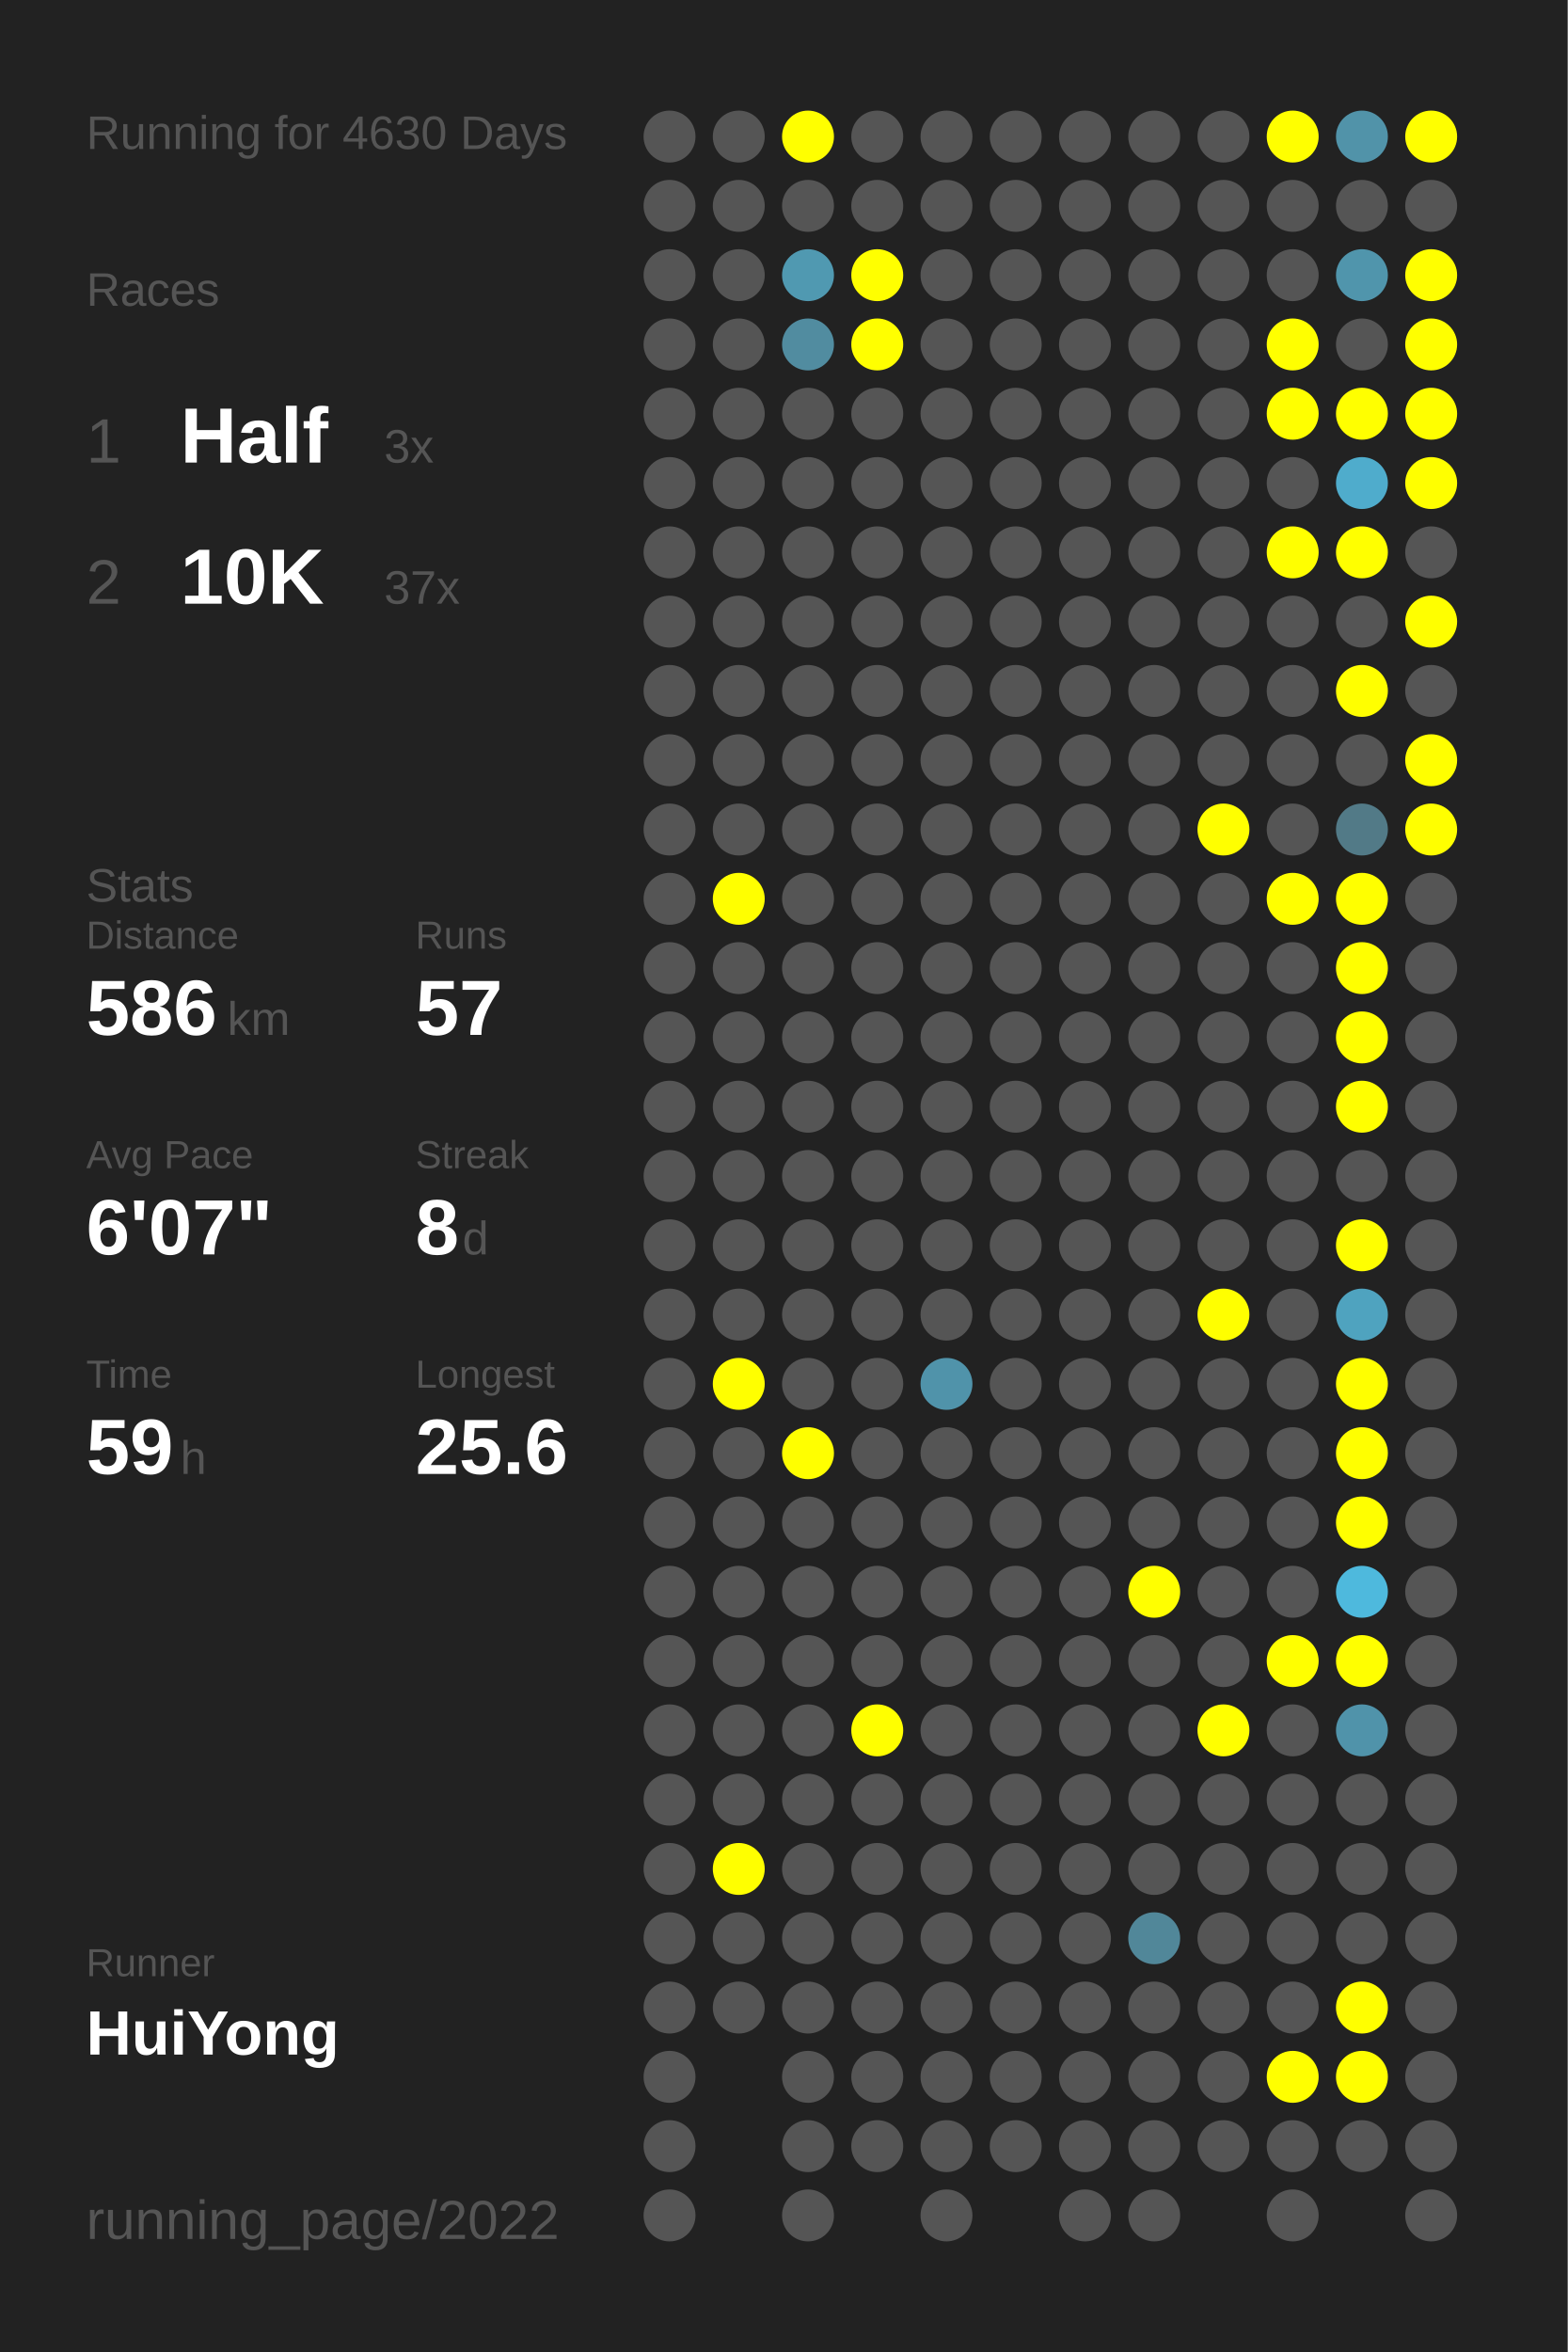
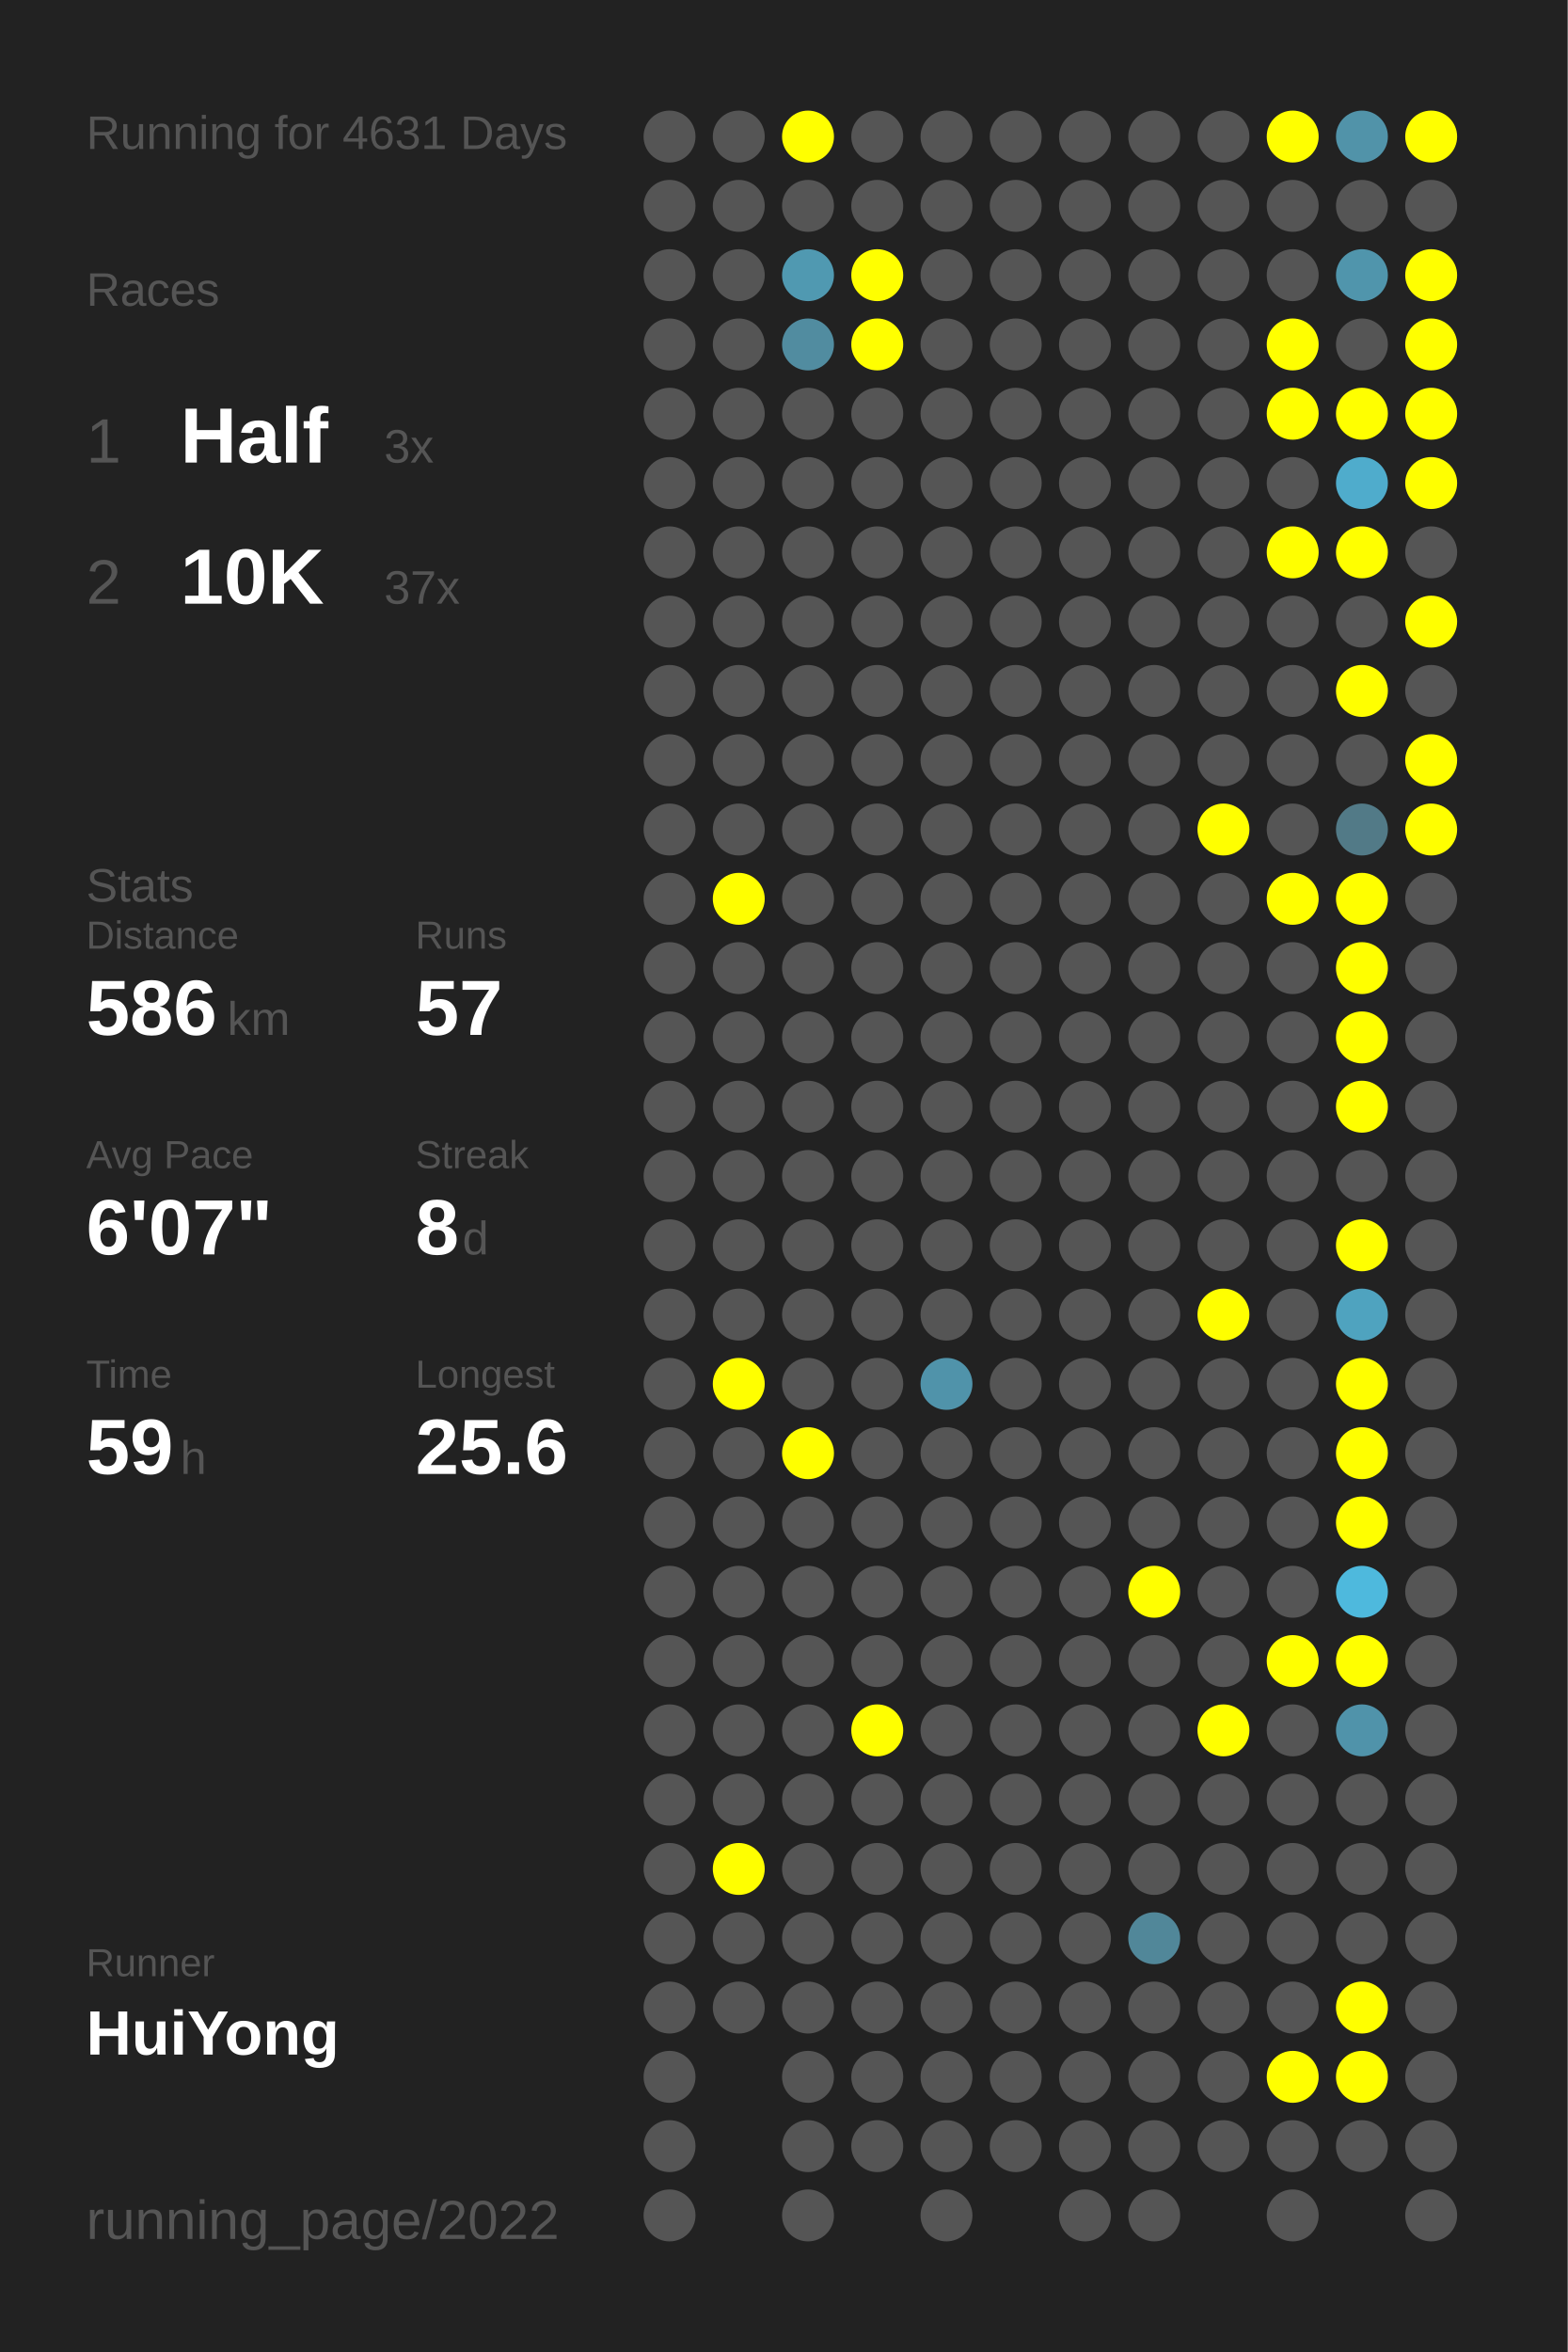
<svg xmlns="http://www.w3.org/2000/svg" baseProfile="full" height="300mm" version="1.1" viewBox="0,0,200,300" width="200mm">
  <defs />
  <rect fill="#222222" height="300" width="200" x="0" y="0" />
-   <text fill="#555555" style="font-size:6px; font-family:Arial;" x="11" y="19">Running for 4630 Days</text>
+   <text fill="#555555" style="font-size:6px; font-family:Arial;" x="11" y="19">Running for 4631 Days</text>
  <text fill="#555555" style="font-size:6px; font-family:Arial;" x="11" y="39">Races</text>
  <text fill="#555555" style="font-size:8px; font-family:Arial;" x="11" y="59">1</text>
  <text fill="#FFFFFF" style="font-size:10px; font-family:Arial; font-weight:bold;" x="23" y="59">Half</text>
  <text fill="#555555" style="font-size:6px; font-family:Arial;" x="49" y="59">3x</text>
  <text fill="#555555" style="font-size:8px; font-family:Arial;" x="11" y="77">2</text>
  <text fill="#FFFFFF" style="font-size:10px; font-family:Arial; font-weight:bold;" x="23" y="77">10K</text>
  <text fill="#555555" style="font-size:6px; font-family:Arial;" x="49" y="77">37x</text>
  <text fill="#555555" style="font-size:6px; font-family:Arial;" x="11" y="115">Stats</text>
  <text fill="#555555" style="font-size:5px; font-family:Arial;" x="11" y="121">Distance</text>
  <text fill="#FFFFFF" style="font-size:10px; font-family:Arial; font-weight:bold;" x="11" y="132">586</text>
  <text fill="#555555" style="font-size:6px; font-family:Arial;" x="29" y="132">km</text>
  <text fill="#555555" style="font-size:5px; font-family:Arial;" x="53" y="121">Runs</text>
  <text fill="#FFFFFF" style="font-size:10px; font-family:Arial; font-weight:bold;" x="53" y="132">57</text>
  <text fill="#555555" style="font-size:5px; font-family:Arial;" x="11" y="149">Avg Pace</text>
  <text fill="#FFFFFF" style="font-size:10px; font-family:Arial; font-weight:bold;" x="11" y="160">6'07"</text>
  <text fill="#555555" style="font-size:5px; font-family:Arial;" x="53" y="149">Streak</text>
  <text fill="#FFFFFF" style="font-size:10px; font-family:Arial; font-weight:bold;" x="53" y="160">8</text>
  <text fill="#555555" style="font-size:6px; font-family:Arial;" x="59" y="160">d</text>
  <text fill="#555555" style="font-size:5px; font-family:Arial;" x="11" y="177">Time</text>
  <text fill="#FFFFFF" style="font-size:10px; font-family:Arial; font-weight:bold;" x="11" y="188">59</text>
  <text fill="#555555" style="font-size:6px; font-family:Arial;" x="23" y="188">h</text>
  <text fill="#555555" style="font-size:5px; font-family:Arial;" x="53" y="177">Longest</text>
  <text fill="#FFFFFF" style="font-size:10px; font-family:Arial; font-weight:bold;" x="53" y="188">25.6</text>
  <text fill="#555555" style="font-size:5px; font-family:Arial;" x="11" y="252.065">Runner</text>
  <text fill="#FFFFFF" style="font-size:8px; font-family:Arial; font-weight:bold;" x="11" y="262.065">HuiYong</text>
  <text fill="#555555" style="font-size:7px; font-family:Arial;" x="11" y="285.581">running_page/2022</text>
  <circle cx="85.417" cy="17.419" fill="#555555" r="3.312" />
  <circle cx="85.417" cy="26.258" fill="#555555" r="3.312" />
  <circle cx="85.417" cy="35.097" fill="#555555" r="3.312" />
  <circle cx="85.417" cy="43.935" fill="#555555" r="3.312" />
  <circle cx="85.417" cy="52.774" fill="#555555" r="3.312" />
  <circle cx="85.417" cy="61.613" fill="#555555" r="3.312" />
  <circle cx="85.417" cy="70.452" fill="#555555" r="3.312" />
  <circle cx="85.417" cy="79.29" fill="#555555" r="3.312" />
  <circle cx="85.417" cy="88.129" fill="#555555" r="3.312" />
  <circle cx="85.417" cy="96.968" fill="#555555" r="3.312" />
  <circle cx="85.417" cy="105.806" fill="#555555" r="3.312" />
  <circle cx="85.417" cy="114.645" fill="#555555" r="3.312" />
  <circle cx="85.417" cy="123.484" fill="#555555" r="3.312" />
  <circle cx="85.417" cy="132.323" fill="#555555" r="3.312" />
  <circle cx="85.417" cy="141.161" fill="#555555" r="3.312" />
  <circle cx="85.417" cy="150" fill="#555555" r="3.312" />
  <circle cx="85.417" cy="158.839" fill="#555555" r="3.312" />
  <circle cx="85.417" cy="167.677" fill="#555555" r="3.312" />
  <circle cx="85.417" cy="176.516" fill="#555555" r="3.312" />
  <circle cx="85.417" cy="185.355" fill="#555555" r="3.312" />
  <circle cx="85.417" cy="194.194" fill="#555555" r="3.312" />
  <circle cx="85.417" cy="203.032" fill="#555555" r="3.312" />
  <circle cx="85.417" cy="211.871" fill="#555555" r="3.312" />
  <circle cx="85.417" cy="220.71" fill="#555555" r="3.312" />
  <circle cx="85.417" cy="229.548" fill="#555555" r="3.312" />
  <circle cx="85.417" cy="238.387" fill="#555555" r="3.312" />
  <circle cx="85.417" cy="247.226" fill="#555555" r="3.312" />
  <circle cx="85.417" cy="256.065" fill="#555555" r="3.312" />
  <circle cx="85.417" cy="264.903" fill="#555555" r="3.312" />
  <circle cx="85.417" cy="273.742" fill="#555555" r="3.312" />
  <circle cx="85.417" cy="282.581" fill="#555555" r="3.312" />
  <circle cx="94.25" cy="17.419" fill="#555555" r="3.312" />
  <circle cx="94.25" cy="26.258" fill="#555555" r="3.312" />
  <circle cx="94.25" cy="35.097" fill="#555555" r="3.312" />
  <circle cx="94.25" cy="43.935" fill="#555555" r="3.312" />
  <circle cx="94.25" cy="52.774" fill="#555555" r="3.312" />
  <circle cx="94.25" cy="61.613" fill="#555555" r="3.312" />
  <circle cx="94.25" cy="70.452" fill="#555555" r="3.312" />
  <circle cx="94.25" cy="79.29" fill="#555555" r="3.312" />
  <circle cx="94.25" cy="88.129" fill="#555555" r="3.312" />
  <circle cx="94.25" cy="96.968" fill="#555555" r="3.312" />
  <circle cx="94.25" cy="105.806" fill="#555555" r="3.312" />
  <circle cx="94.25" cy="114.645" fill="#FFFF00" r="3.312" />
  <circle cx="94.25" cy="123.484" fill="#555555" r="3.312" />
  <circle cx="94.25" cy="132.323" fill="#555555" r="3.312" />
  <circle cx="94.25" cy="141.161" fill="#555555" r="3.312" />
  <circle cx="94.25" cy="150" fill="#555555" r="3.312" />
  <circle cx="94.25" cy="158.839" fill="#555555" r="3.312" />
  <circle cx="94.25" cy="167.677" fill="#555555" r="3.312" />
  <circle cx="94.25" cy="176.516" fill="#FFFF00" r="3.312" />
  <circle cx="94.25" cy="185.355" fill="#555555" r="3.312" />
  <circle cx="94.25" cy="194.194" fill="#555555" r="3.312" />
  <circle cx="94.25" cy="203.032" fill="#555555" r="3.312" />
  <circle cx="94.25" cy="211.871" fill="#555555" r="3.312" />
  <circle cx="94.25" cy="220.71" fill="#555555" r="3.312" />
  <circle cx="94.25" cy="229.548" fill="#555555" r="3.312" />
  <circle cx="94.25" cy="238.387" fill="#FFFF00" r="3.312" />
  <circle cx="94.25" cy="247.226" fill="#555555" r="3.312" />
  <circle cx="94.25" cy="256.065" fill="#555555" r="3.312" />
  <circle cx="103.083" cy="17.419" fill="#FFFF00" r="3.312" />
  <circle cx="103.083" cy="26.258" fill="#555555" r="3.312" />
  <circle cx="103.083" cy="35.097" fill="#5099b1" r="3.312" />
  <circle cx="103.083" cy="43.935" fill="#518ca0" r="3.312" />
  <circle cx="103.083" cy="52.774" fill="#555555" r="3.312" />
  <circle cx="103.083" cy="61.613" fill="#555555" r="3.312" />
  <circle cx="103.083" cy="70.452" fill="#555555" r="3.312" />
  <circle cx="103.083" cy="79.29" fill="#555555" r="3.312" />
  <circle cx="103.083" cy="88.129" fill="#555555" r="3.312" />
  <circle cx="103.083" cy="96.968" fill="#555555" r="3.312" />
  <circle cx="103.083" cy="105.806" fill="#555555" r="3.312" />
  <circle cx="103.083" cy="114.645" fill="#555555" r="3.312" />
  <circle cx="103.083" cy="123.484" fill="#555555" r="3.312" />
  <circle cx="103.083" cy="132.323" fill="#555555" r="3.312" />
  <circle cx="103.083" cy="141.161" fill="#555555" r="3.312" />
  <circle cx="103.083" cy="150" fill="#555555" r="3.312" />
  <circle cx="103.083" cy="158.839" fill="#555555" r="3.312" />
  <circle cx="103.083" cy="167.677" fill="#555555" r="3.312" />
  <circle cx="103.083" cy="176.516" fill="#555555" r="3.312" />
  <circle cx="103.083" cy="185.355" fill="#FFFF00" r="3.312" />
  <circle cx="103.083" cy="194.194" fill="#555555" r="3.312" />
  <circle cx="103.083" cy="203.032" fill="#555555" r="3.312" />
  <circle cx="103.083" cy="211.871" fill="#555555" r="3.312" />
  <circle cx="103.083" cy="220.71" fill="#555555" r="3.312" />
  <circle cx="103.083" cy="229.548" fill="#555555" r="3.312" />
  <circle cx="103.083" cy="238.387" fill="#555555" r="3.312" />
  <circle cx="103.083" cy="247.226" fill="#555555" r="3.312" />
  <circle cx="103.083" cy="256.065" fill="#555555" r="3.312" />
  <circle cx="103.083" cy="264.903" fill="#555555" r="3.312" />
  <circle cx="103.083" cy="273.742" fill="#555555" r="3.312" />
  <circle cx="103.083" cy="282.581" fill="#555555" r="3.312" />
  <circle cx="111.917" cy="17.419" fill="#555555" r="3.312" />
  <circle cx="111.917" cy="26.258" fill="#555555" r="3.312" />
  <circle cx="111.917" cy="35.097" fill="#FFFF00" r="3.312" />
  <circle cx="111.917" cy="43.935" fill="#FFFF00" r="3.312" />
  <circle cx="111.917" cy="52.774" fill="#555555" r="3.312" />
  <circle cx="111.917" cy="61.613" fill="#555555" r="3.312" />
  <circle cx="111.917" cy="70.452" fill="#555555" r="3.312" />
  <circle cx="111.917" cy="79.29" fill="#555555" r="3.312" />
  <circle cx="111.917" cy="88.129" fill="#555555" r="3.312" />
  <circle cx="111.917" cy="96.968" fill="#555555" r="3.312" />
  <circle cx="111.917" cy="105.806" fill="#555555" r="3.312" />
  <circle cx="111.917" cy="114.645" fill="#555555" r="3.312" />
  <circle cx="111.917" cy="123.484" fill="#555555" r="3.312" />
  <circle cx="111.917" cy="132.323" fill="#555555" r="3.312" />
  <circle cx="111.917" cy="141.161" fill="#555555" r="3.312" />
  <circle cx="111.917" cy="150" fill="#555555" r="3.312" />
  <circle cx="111.917" cy="158.839" fill="#555555" r="3.312" />
  <circle cx="111.917" cy="167.677" fill="#555555" r="3.312" />
  <circle cx="111.917" cy="176.516" fill="#555555" r="3.312" />
  <circle cx="111.917" cy="185.355" fill="#555555" r="3.312" />
  <circle cx="111.917" cy="194.194" fill="#555555" r="3.312" />
  <circle cx="111.917" cy="203.032" fill="#555555" r="3.312" />
  <circle cx="111.917" cy="211.871" fill="#555555" r="3.312" />
  <circle cx="111.917" cy="220.71" fill="#FFFF00" r="3.312" />
  <circle cx="111.917" cy="229.548" fill="#555555" r="3.312" />
  <circle cx="111.917" cy="238.387" fill="#555555" r="3.312" />
  <circle cx="111.917" cy="247.226" fill="#555555" r="3.312" />
  <circle cx="111.917" cy="256.065" fill="#555555" r="3.312" />
  <circle cx="111.917" cy="264.903" fill="#555555" r="3.312" />
  <circle cx="111.917" cy="273.742" fill="#555555" r="3.312" />
  <circle cx="120.75" cy="17.419" fill="#555555" r="3.312" />
  <circle cx="120.75" cy="26.258" fill="#555555" r="3.312" />
  <circle cx="120.75" cy="35.097" fill="#555555" r="3.312" />
  <circle cx="120.75" cy="43.935" fill="#555555" r="3.312" />
  <circle cx="120.75" cy="52.774" fill="#555555" r="3.312" />
  <circle cx="120.75" cy="61.613" fill="#555555" r="3.312" />
  <circle cx="120.75" cy="70.452" fill="#555555" r="3.312" />
  <circle cx="120.75" cy="79.29" fill="#555555" r="3.312" />
  <circle cx="120.75" cy="88.129" fill="#555555" r="3.312" />
  <circle cx="120.75" cy="96.968" fill="#555555" r="3.312" />
  <circle cx="120.75" cy="105.806" fill="#555555" r="3.312" />
  <circle cx="120.75" cy="114.645" fill="#555555" r="3.312" />
  <circle cx="120.75" cy="123.484" fill="#555555" r="3.312" />
  <circle cx="120.75" cy="132.323" fill="#555555" r="3.312" />
  <circle cx="120.75" cy="141.161" fill="#555555" r="3.312" />
  <circle cx="120.75" cy="150" fill="#555555" r="3.312" />
  <circle cx="120.75" cy="158.839" fill="#555555" r="3.312" />
  <circle cx="120.75" cy="167.677" fill="#555555" r="3.312" />
  <circle cx="120.75" cy="176.516" fill="#5093aa" r="3.312" />
  <circle cx="120.75" cy="185.355" fill="#555555" r="3.312" />
  <circle cx="120.75" cy="194.194" fill="#555555" r="3.312" />
  <circle cx="120.75" cy="203.032" fill="#555555" r="3.312" />
  <circle cx="120.75" cy="211.871" fill="#555555" r="3.312" />
  <circle cx="120.75" cy="220.71" fill="#555555" r="3.312" />
  <circle cx="120.75" cy="229.548" fill="#555555" r="3.312" />
  <circle cx="120.75" cy="238.387" fill="#555555" r="3.312" />
  <circle cx="120.75" cy="247.226" fill="#555555" r="3.312" />
  <circle cx="120.75" cy="256.065" fill="#555555" r="3.312" />
  <circle cx="120.75" cy="264.903" fill="#555555" r="3.312" />
  <circle cx="120.75" cy="273.742" fill="#555555" r="3.312" />
  <circle cx="120.75" cy="282.581" fill="#555555" r="3.312" />
  <circle cx="129.583" cy="17.419" fill="#555555" r="3.312" />
  <circle cx="129.583" cy="26.258" fill="#555555" r="3.312" />
  <circle cx="129.583" cy="35.097" fill="#555555" r="3.312" />
  <circle cx="129.583" cy="43.935" fill="#555555" r="3.312" />
  <circle cx="129.583" cy="52.774" fill="#555555" r="3.312" />
  <circle cx="129.583" cy="61.613" fill="#555555" r="3.312" />
  <circle cx="129.583" cy="70.452" fill="#555555" r="3.312" />
  <circle cx="129.583" cy="79.29" fill="#555555" r="3.312" />
  <circle cx="129.583" cy="88.129" fill="#555555" r="3.312" />
  <circle cx="129.583" cy="96.968" fill="#555555" r="3.312" />
  <circle cx="129.583" cy="105.806" fill="#555555" r="3.312" />
  <circle cx="129.583" cy="114.645" fill="#555555" r="3.312" />
  <circle cx="129.583" cy="123.484" fill="#555555" r="3.312" />
  <circle cx="129.583" cy="132.323" fill="#555555" r="3.312" />
  <circle cx="129.583" cy="141.161" fill="#555555" r="3.312" />
  <circle cx="129.583" cy="150" fill="#555555" r="3.312" />
  <circle cx="129.583" cy="158.839" fill="#555555" r="3.312" />
  <circle cx="129.583" cy="167.677" fill="#555555" r="3.312" />
  <circle cx="129.583" cy="176.516" fill="#555555" r="3.312" />
  <circle cx="129.583" cy="185.355" fill="#555555" r="3.312" />
  <circle cx="129.583" cy="194.194" fill="#555555" r="3.312" />
  <circle cx="129.583" cy="203.032" fill="#555555" r="3.312" />
  <circle cx="129.583" cy="211.871" fill="#555555" r="3.312" />
  <circle cx="129.583" cy="220.71" fill="#555555" r="3.312" />
  <circle cx="129.583" cy="229.548" fill="#555555" r="3.312" />
  <circle cx="129.583" cy="238.387" fill="#555555" r="3.312" />
  <circle cx="129.583" cy="247.226" fill="#555555" r="3.312" />
  <circle cx="129.583" cy="256.065" fill="#555555" r="3.312" />
  <circle cx="129.583" cy="264.903" fill="#555555" r="3.312" />
  <circle cx="129.583" cy="273.742" fill="#555555" r="3.312" />
  <circle cx="138.417" cy="17.419" fill="#555555" r="3.312" />
  <circle cx="138.417" cy="26.258" fill="#555555" r="3.312" />
  <circle cx="138.417" cy="35.097" fill="#555555" r="3.312" />
  <circle cx="138.417" cy="43.935" fill="#555555" r="3.312" />
  <circle cx="138.417" cy="52.774" fill="#555555" r="3.312" />
  <circle cx="138.417" cy="61.613" fill="#555555" r="3.312" />
  <circle cx="138.417" cy="70.452" fill="#555555" r="3.312" />
  <circle cx="138.417" cy="79.29" fill="#555555" r="3.312" />
  <circle cx="138.417" cy="88.129" fill="#555555" r="3.312" />
  <circle cx="138.417" cy="96.968" fill="#555555" r="3.312" />
  <circle cx="138.417" cy="105.806" fill="#555555" r="3.312" />
  <circle cx="138.417" cy="114.645" fill="#555555" r="3.312" />
  <circle cx="138.417" cy="123.484" fill="#555555" r="3.312" />
  <circle cx="138.417" cy="132.323" fill="#555555" r="3.312" />
  <circle cx="138.417" cy="141.161" fill="#555555" r="3.312" />
  <circle cx="138.417" cy="150" fill="#555555" r="3.312" />
  <circle cx="138.417" cy="158.839" fill="#555555" r="3.312" />
  <circle cx="138.417" cy="167.677" fill="#555555" r="3.312" />
  <circle cx="138.417" cy="176.516" fill="#555555" r="3.312" />
  <circle cx="138.417" cy="185.355" fill="#555555" r="3.312" />
  <circle cx="138.417" cy="194.194" fill="#555555" r="3.312" />
  <circle cx="138.417" cy="203.032" fill="#555555" r="3.312" />
  <circle cx="138.417" cy="211.871" fill="#555555" r="3.312" />
  <circle cx="138.417" cy="220.71" fill="#555555" r="3.312" />
  <circle cx="138.417" cy="229.548" fill="#555555" r="3.312" />
  <circle cx="138.417" cy="238.387" fill="#555555" r="3.312" />
  <circle cx="138.417" cy="247.226" fill="#555555" r="3.312" />
  <circle cx="138.417" cy="256.065" fill="#555555" r="3.312" />
  <circle cx="138.417" cy="264.903" fill="#555555" r="3.312" />
  <circle cx="138.417" cy="273.742" fill="#555555" r="3.312" />
  <circle cx="138.417" cy="282.581" fill="#555555" r="3.312" />
  <circle cx="147.25" cy="17.419" fill="#555555" r="3.312" />
  <circle cx="147.25" cy="26.258" fill="#555555" r="3.312" />
  <circle cx="147.25" cy="35.097" fill="#555555" r="3.312" />
  <circle cx="147.25" cy="43.935" fill="#555555" r="3.312" />
  <circle cx="147.25" cy="52.774" fill="#555555" r="3.312" />
  <circle cx="147.25" cy="61.613" fill="#555555" r="3.312" />
  <circle cx="147.25" cy="70.452" fill="#555555" r="3.312" />
  <circle cx="147.25" cy="79.29" fill="#555555" r="3.312" />
  <circle cx="147.25" cy="88.129" fill="#555555" r="3.312" />
  <circle cx="147.25" cy="96.968" fill="#555555" r="3.312" />
  <circle cx="147.25" cy="105.806" fill="#555555" r="3.312" />
  <circle cx="147.25" cy="114.645" fill="#555555" r="3.312" />
  <circle cx="147.25" cy="123.484" fill="#555555" r="3.312" />
  <circle cx="147.25" cy="132.323" fill="#555555" r="3.312" />
  <circle cx="147.25" cy="141.161" fill="#555555" r="3.312" />
  <circle cx="147.25" cy="150" fill="#555555" r="3.312" />
  <circle cx="147.25" cy="158.839" fill="#555555" r="3.312" />
  <circle cx="147.25" cy="167.677" fill="#555555" r="3.312" />
  <circle cx="147.25" cy="176.516" fill="#555555" r="3.312" />
  <circle cx="147.25" cy="185.355" fill="#555555" r="3.312" />
  <circle cx="147.25" cy="194.194" fill="#555555" r="3.312" />
  <circle cx="147.25" cy="203.032" fill="#FFFF00" r="3.312" />
  <circle cx="147.25" cy="211.871" fill="#555555" r="3.312" />
  <circle cx="147.25" cy="220.71" fill="#555555" r="3.312" />
  <circle cx="147.25" cy="229.548" fill="#555555" r="3.312" />
  <circle cx="147.25" cy="238.387" fill="#555555" r="3.312" />
  <circle cx="147.25" cy="247.226" fill="#518799" r="3.312" />
  <circle cx="147.25" cy="256.065" fill="#555555" r="3.312" />
  <circle cx="147.25" cy="264.903" fill="#555555" r="3.312" />
  <circle cx="147.25" cy="273.742" fill="#555555" r="3.312" />
  <circle cx="147.25" cy="282.581" fill="#555555" r="3.312" />
  <circle cx="156.083" cy="17.419" fill="#555555" r="3.312" />
  <circle cx="156.083" cy="26.258" fill="#555555" r="3.312" />
  <circle cx="156.083" cy="35.097" fill="#555555" r="3.312" />
  <circle cx="156.083" cy="43.935" fill="#555555" r="3.312" />
  <circle cx="156.083" cy="52.774" fill="#555555" r="3.312" />
  <circle cx="156.083" cy="61.613" fill="#555555" r="3.312" />
  <circle cx="156.083" cy="70.452" fill="#555555" r="3.312" />
  <circle cx="156.083" cy="79.29" fill="#555555" r="3.312" />
  <circle cx="156.083" cy="88.129" fill="#555555" r="3.312" />
  <circle cx="156.083" cy="96.968" fill="#555555" r="3.312" />
  <circle cx="156.083" cy="105.806" fill="#FFFF00" r="3.312" />
  <circle cx="156.083" cy="114.645" fill="#555555" r="3.312" />
  <circle cx="156.083" cy="123.484" fill="#555555" r="3.312" />
  <circle cx="156.083" cy="132.323" fill="#555555" r="3.312" />
  <circle cx="156.083" cy="141.161" fill="#555555" r="3.312" />
  <circle cx="156.083" cy="150" fill="#555555" r="3.312" />
  <circle cx="156.083" cy="158.839" fill="#555555" r="3.312" />
  <circle cx="156.083" cy="167.677" fill="#FFFF00" r="3.312" />
  <circle cx="156.083" cy="176.516" fill="#555555" r="3.312" />
  <circle cx="156.083" cy="185.355" fill="#555555" r="3.312" />
  <circle cx="156.083" cy="194.194" fill="#555555" r="3.312" />
  <circle cx="156.083" cy="203.032" fill="#555555" r="3.312" />
  <circle cx="156.083" cy="211.871" fill="#555555" r="3.312" />
  <circle cx="156.083" cy="220.71" fill="#FFFF00" r="3.312" />
  <circle cx="156.083" cy="229.548" fill="#555555" r="3.312" />
  <circle cx="156.083" cy="238.387" fill="#555555" r="3.312" />
  <circle cx="156.083" cy="247.226" fill="#555555" r="3.312" />
  <circle cx="156.083" cy="256.065" fill="#555555" r="3.312" />
  <circle cx="156.083" cy="264.903" fill="#555555" r="3.312" />
  <circle cx="156.083" cy="273.742" fill="#555555" r="3.312" />
  <circle cx="164.917" cy="17.419" fill="#FFFF00" r="3.312" />
  <circle cx="164.917" cy="26.258" fill="#555555" r="3.312" />
  <circle cx="164.917" cy="35.097" fill="#555555" r="3.312" />
  <circle cx="164.917" cy="43.935" fill="#FFFF00" r="3.312" />
  <circle cx="164.917" cy="52.774" fill="#FFFF00" r="3.312" />
  <circle cx="164.917" cy="61.613" fill="#555555" r="3.312" />
  <circle cx="164.917" cy="70.452" fill="#FFFF00" r="3.312" />
  <circle cx="164.917" cy="79.29" fill="#555555" r="3.312" />
  <circle cx="164.917" cy="88.129" fill="#555555" r="3.312" />
  <circle cx="164.917" cy="96.968" fill="#555555" r="3.312" />
  <circle cx="164.917" cy="105.806" fill="#555555" r="3.312" />
  <circle cx="164.917" cy="114.645" fill="#FFFF00" r="3.312" />
  <circle cx="164.917" cy="123.484" fill="#555555" r="3.312" />
  <circle cx="164.917" cy="132.323" fill="#555555" r="3.312" />
  <circle cx="164.917" cy="141.161" fill="#555555" r="3.312" />
  <circle cx="164.917" cy="150" fill="#555555" r="3.312" />
  <circle cx="164.917" cy="158.839" fill="#555555" r="3.312" />
  <circle cx="164.917" cy="167.677" fill="#555555" r="3.312" />
  <circle cx="164.917" cy="176.516" fill="#555555" r="3.312" />
  <circle cx="164.917" cy="185.355" fill="#555555" r="3.312" />
  <circle cx="164.917" cy="194.194" fill="#555555" r="3.312" />
  <circle cx="164.917" cy="203.032" fill="#555555" r="3.312" />
  <circle cx="164.917" cy="211.871" fill="#FFFF00" r="3.312" />
  <circle cx="164.917" cy="220.71" fill="#555555" r="3.312" />
  <circle cx="164.917" cy="229.548" fill="#555555" r="3.312" />
  <circle cx="164.917" cy="238.387" fill="#555555" r="3.312" />
  <circle cx="164.917" cy="247.226" fill="#555555" r="3.312" />
  <circle cx="164.917" cy="256.065" fill="#555555" r="3.312" />
  <circle cx="164.917" cy="264.903" fill="#FFFF00" r="3.312" />
  <circle cx="164.917" cy="273.742" fill="#555555" r="3.312" />
  <circle cx="164.917" cy="282.581" fill="#555555" r="3.312" />
  <circle cx="173.75" cy="17.419" fill="#5193a9" r="3.312" />
  <circle cx="173.75" cy="26.258" fill="#555555" r="3.312" />
  <circle cx="173.75" cy="35.097" fill="#5095ac" r="3.312" />
  <circle cx="173.75" cy="43.935" fill="#555555" r="3.312" />
  <circle cx="173.75" cy="52.774" fill="#FFFF00" r="3.312" />
  <circle cx="173.75" cy="61.613" fill="#4faccc" r="3.312" />
  <circle cx="173.75" cy="70.452" fill="#FFFF00" r="3.312" />
  <circle cx="173.75" cy="79.29" fill="#555555" r="3.312" />
  <circle cx="173.75" cy="88.129" fill="#FFFF00" r="3.312" />
  <circle cx="173.75" cy="96.968" fill="#555555" r="3.312" />
  <circle cx="173.75" cy="105.806" fill="#527a87" r="3.312" />
  <circle cx="173.75" cy="114.645" fill="#FFFF00" r="3.312" />
  <circle cx="173.75" cy="123.484" fill="#FFFF00" r="3.312" />
  <circle cx="173.75" cy="132.323" fill="#FFFF00" r="3.312" />
  <circle cx="173.75" cy="141.161" fill="#FFFF00" r="3.312" />
  <circle cx="173.75" cy="150" fill="#555555" r="3.312" />
  <circle cx="173.75" cy="158.839" fill="#FFFF00" r="3.312" />
  <circle cx="173.75" cy="167.677" fill="#4fa3bf" r="3.312" />
  <circle cx="173.75" cy="176.516" fill="#FFFF00" r="3.312" />
  <circle cx="173.75" cy="185.355" fill="#FFFF00" r="3.312" />
  <circle cx="173.75" cy="194.194" fill="#FFFF00" r="3.312" />
  <circle cx="173.75" cy="203.032" fill="#4eb9dd" r="3.312" />
  <circle cx="173.75" cy="211.871" fill="#FFFF00" r="3.312" />
  <circle cx="173.75" cy="220.71" fill="#5093aa" r="3.312" />
  <circle cx="173.75" cy="229.548" fill="#555555" r="3.312" />
  <circle cx="173.75" cy="238.387" fill="#555555" r="3.312" />
  <circle cx="173.75" cy="247.226" fill="#555555" r="3.312" />
  <circle cx="173.75" cy="256.065" fill="#FFFF00" r="3.312" />
  <circle cx="173.75" cy="264.903" fill="#FFFF00" r="3.312" />
  <circle cx="173.75" cy="273.742" fill="#555555" r="3.312" />
  <circle cx="182.583" cy="17.419" fill="#FFFF00" r="3.312" />
  <circle cx="182.583" cy="26.258" fill="#555555" r="3.312" />
  <circle cx="182.583" cy="35.097" fill="#FFFF00" r="3.312" />
  <circle cx="182.583" cy="43.935" fill="#FFFF00" r="3.312" />
  <circle cx="182.583" cy="52.774" fill="#FFFF00" r="3.312" />
  <circle cx="182.583" cy="61.613" fill="#FFFF00" r="3.312" />
  <circle cx="182.583" cy="70.452" fill="#555555" r="3.312" />
  <circle cx="182.583" cy="79.29" fill="#FFFF00" r="3.312" />
  <circle cx="182.583" cy="88.129" fill="#555555" r="3.312" />
  <circle cx="182.583" cy="96.968" fill="#FFFF00" r="3.312" />
  <circle cx="182.583" cy="105.806" fill="#FFFF00" r="3.312" />
  <circle cx="182.583" cy="114.645" fill="#555555" r="3.312" />
  <circle cx="182.583" cy="123.484" fill="#555555" r="3.312" />
  <circle cx="182.583" cy="132.323" fill="#555555" r="3.312" />
  <circle cx="182.583" cy="141.161" fill="#555555" r="3.312" />
  <circle cx="182.583" cy="150" fill="#555555" r="3.312" />
  <circle cx="182.583" cy="158.839" fill="#555555" r="3.312" />
  <circle cx="182.583" cy="167.677" fill="#555555" r="3.312" />
  <circle cx="182.583" cy="176.516" fill="#555555" r="3.312" />
  <circle cx="182.583" cy="185.355" fill="#555555" r="3.312" />
  <circle cx="182.583" cy="194.194" fill="#555555" r="3.312" />
  <circle cx="182.583" cy="203.032" fill="#555555" r="3.312" />
  <circle cx="182.583" cy="211.871" fill="#555555" r="3.312" />
  <circle cx="182.583" cy="220.71" fill="#555555" r="3.312" />
  <circle cx="182.583" cy="229.548" fill="#555555" r="3.312" />
  <circle cx="182.583" cy="238.387" fill="#555555" r="3.312" />
  <circle cx="182.583" cy="247.226" fill="#555555" r="3.312" />
  <circle cx="182.583" cy="256.065" fill="#555555" r="3.312" />
  <circle cx="182.583" cy="264.903" fill="#555555" r="3.312" />
  <circle cx="182.583" cy="273.742" fill="#555555" r="3.312" />
  <circle cx="182.583" cy="282.581" fill="#555555" r="3.312" />
</svg>
